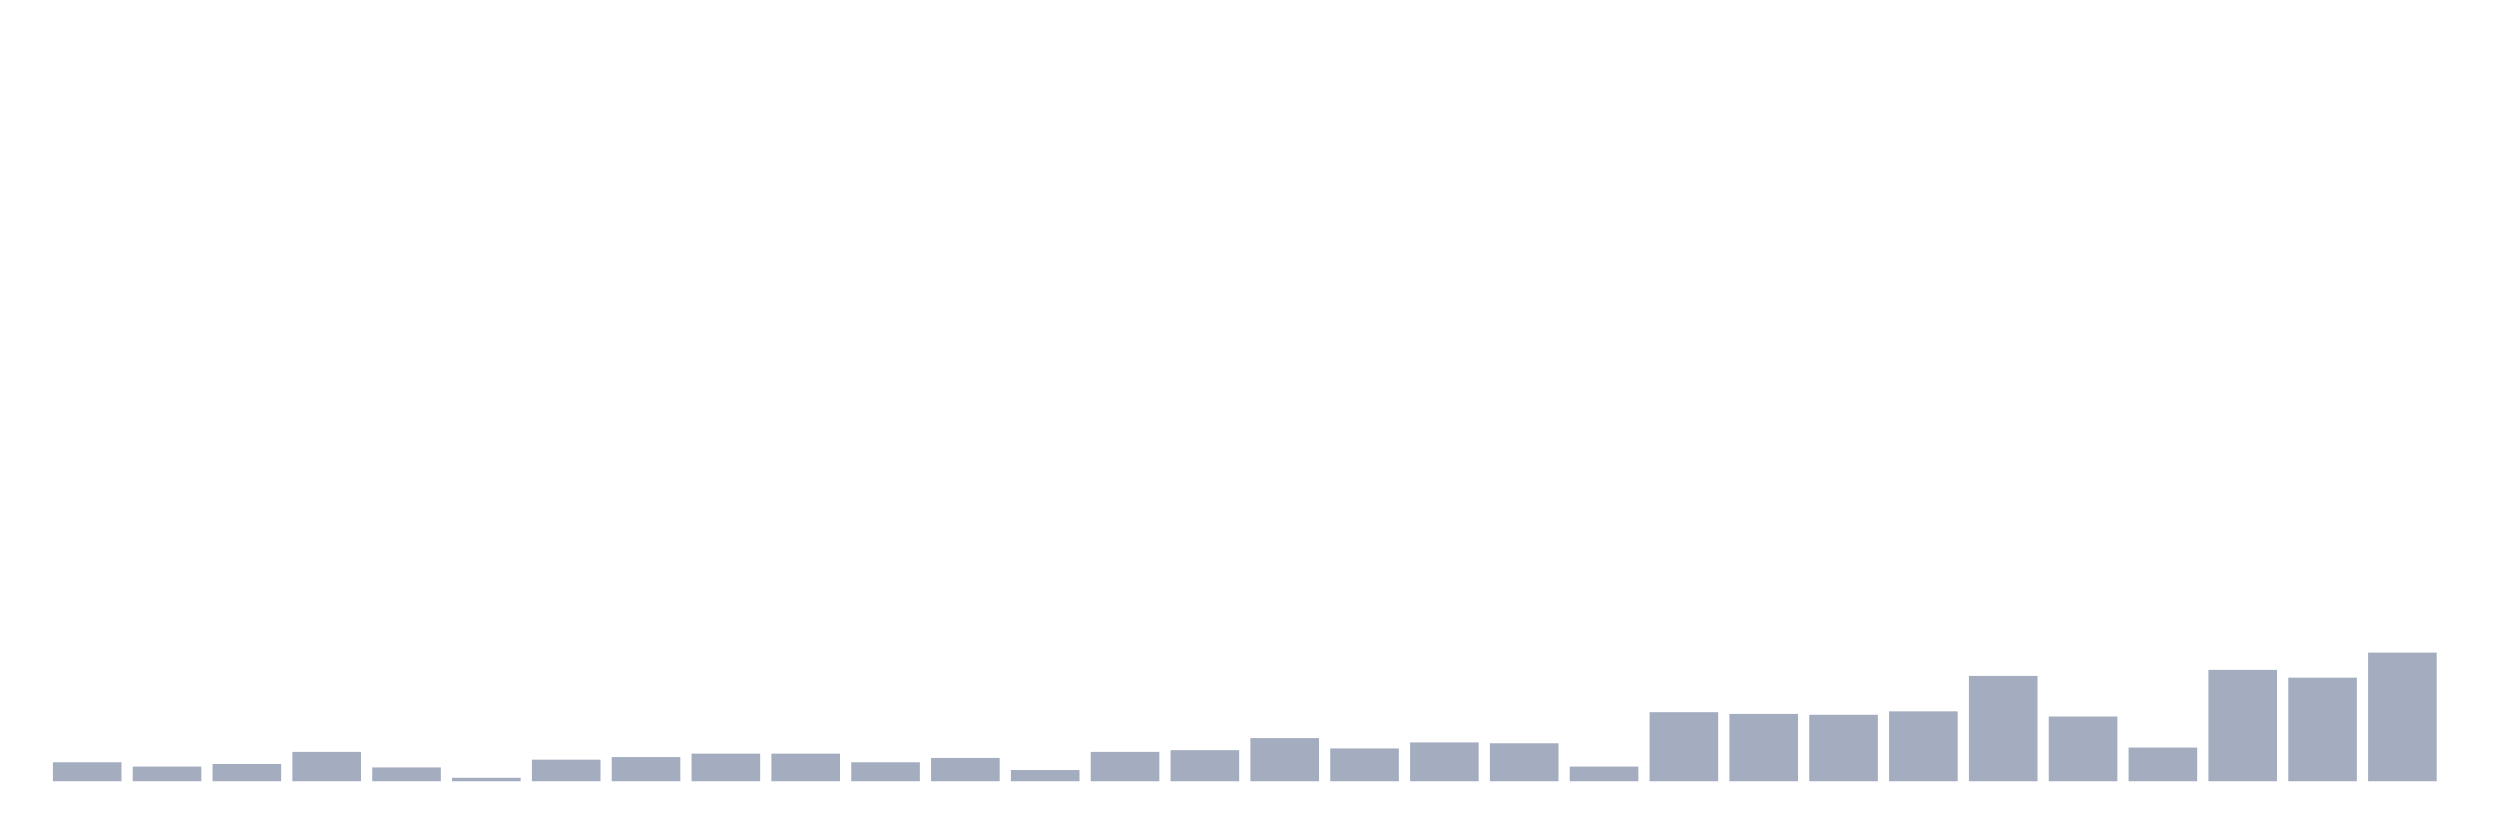
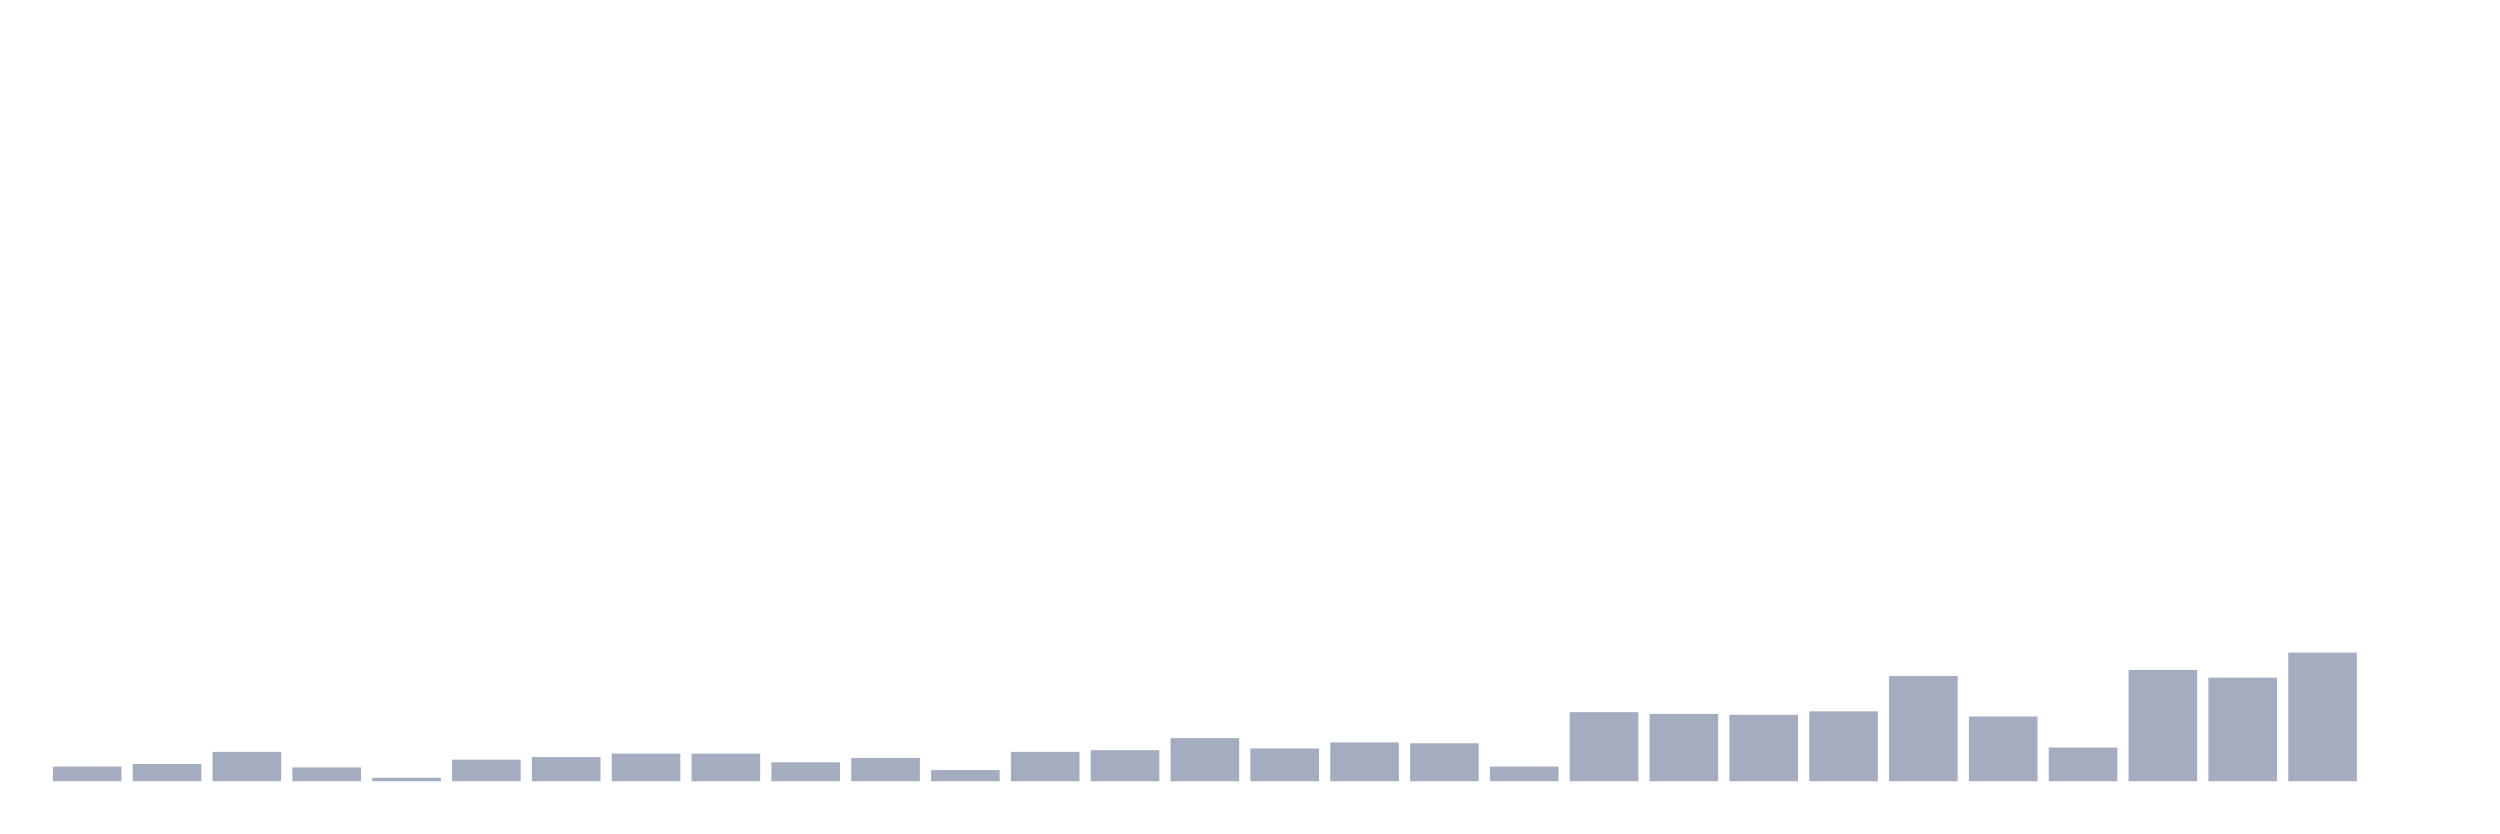
<svg xmlns="http://www.w3.org/2000/svg" viewBox="0 0 480 160">
  <g transform="translate(10,10)">
-     <rect class="bar" x="0.153" width="13.175" y="136.353" height="3.647" fill="rgb(164,173,192)" />
-     <rect class="bar" x="15.482" width="13.175" y="137.182" height="2.818" fill="rgb(164,173,192)" />
-     <rect class="bar" x="30.81" width="13.175" y="136.685" height="3.315" fill="rgb(164,173,192)" />
-     <rect class="bar" x="46.138" width="13.175" y="134.364" height="5.636" fill="rgb(164,173,192)" />
-     <rect class="bar" x="61.466" width="13.175" y="137.348" height="2.652" fill="rgb(164,173,192)" />
-     <rect class="bar" x="76.794" width="13.175" y="139.337" height="0.663" fill="rgb(164,173,192)" />
-     <rect class="bar" x="92.123" width="13.175" y="135.856" height="4.144" fill="rgb(164,173,192)" />
-     <rect class="bar" x="107.451" width="13.175" y="135.358" height="4.642" fill="rgb(164,173,192)" />
+     <rect class="bar" x="0.153" width="13.175" y="137.182" height="2.818" fill="rgb(164,173,192)" />
+     <rect class="bar" x="15.482" width="13.175" y="136.685" height="3.315" fill="rgb(164,173,192)" />
+     <rect class="bar" x="30.81" width="13.175" y="134.364" height="5.636" fill="rgb(164,173,192)" />
+     <rect class="bar" x="46.138" width="13.175" y="137.348" height="2.652" fill="rgb(164,173,192)" />
+     <rect class="bar" x="61.466" width="13.175" y="139.337" height="0.663" fill="rgb(164,173,192)" />
+     <rect class="bar" x="76.794" width="13.175" y="135.856" height="4.144" fill="rgb(164,173,192)" />
+     <rect class="bar" x="92.123" width="13.175" y="135.358" height="4.642" fill="rgb(164,173,192)" />
+     <rect class="bar" x="107.451" width="13.175" y="134.695" height="5.305" fill="rgb(164,173,192)" />
    <rect class="bar" x="122.779" width="13.175" y="134.695" height="5.305" fill="rgb(164,173,192)" />
-     <rect class="bar" x="138.107" width="13.175" y="134.695" height="5.305" fill="rgb(164,173,192)" />
-     <rect class="bar" x="153.436" width="13.175" y="136.353" height="3.647" fill="rgb(164,173,192)" />
-     <rect class="bar" x="168.764" width="13.175" y="135.524" height="4.476" fill="rgb(164,173,192)" />
-     <rect class="bar" x="184.092" width="13.175" y="137.845" height="2.155" fill="rgb(164,173,192)" />
-     <rect class="bar" x="199.42" width="13.175" y="134.364" height="5.636" fill="rgb(164,173,192)" />
-     <rect class="bar" x="214.748" width="13.175" y="134.032" height="5.968" fill="rgb(164,173,192)" />
-     <rect class="bar" x="230.077" width="13.175" y="131.712" height="8.288" fill="rgb(164,173,192)" />
-     <rect class="bar" x="245.405" width="13.175" y="133.701" height="6.299" fill="rgb(164,173,192)" />
-     <rect class="bar" x="260.733" width="13.175" y="132.54" height="7.46" fill="rgb(164,173,192)" />
-     <rect class="bar" x="276.061" width="13.175" y="132.706" height="7.294" fill="rgb(164,173,192)" />
-     <rect class="bar" x="291.39" width="13.175" y="137.182" height="2.818" fill="rgb(164,173,192)" />
-     <rect class="bar" x="306.718" width="13.175" y="126.738" height="13.262" fill="rgb(164,173,192)" />
-     <rect class="bar" x="322.046" width="13.175" y="127.07" height="12.93" fill="rgb(164,173,192)" />
-     <rect class="bar" x="337.374" width="13.175" y="127.236" height="12.764" fill="rgb(164,173,192)" />
-     <rect class="bar" x="352.702" width="13.175" y="126.573" height="13.427" fill="rgb(164,173,192)" />
-     <rect class="bar" x="368.031" width="13.175" y="119.776" height="20.224" fill="rgb(164,173,192)" />
-     <rect class="bar" x="383.359" width="13.175" y="127.567" height="12.433" fill="rgb(164,173,192)" />
-     <rect class="bar" x="398.687" width="13.175" y="133.535" height="6.465" fill="rgb(164,173,192)" />
-     <rect class="bar" x="414.015" width="13.175" y="118.616" height="21.384" fill="rgb(164,173,192)" />
-     <rect class="bar" x="429.344" width="13.175" y="120.108" height="19.892" fill="rgb(164,173,192)" />
-     <rect class="bar" x="444.672" width="13.175" y="115.3" height="24.7" fill="rgb(164,173,192)" />
+     <rect class="bar" x="138.107" width="13.175" y="136.353" height="3.647" fill="rgb(164,173,192)" />
+     <rect class="bar" x="153.436" width="13.175" y="135.524" height="4.476" fill="rgb(164,173,192)" />
+     <rect class="bar" x="168.764" width="13.175" y="137.845" height="2.155" fill="rgb(164,173,192)" />
+     <rect class="bar" x="184.092" width="13.175" y="134.364" height="5.636" fill="rgb(164,173,192)" />
+     <rect class="bar" x="199.42" width="13.175" y="134.032" height="5.968" fill="rgb(164,173,192)" />
+     <rect class="bar" x="214.748" width="13.175" y="131.712" height="8.288" fill="rgb(164,173,192)" />
+     <rect class="bar" x="230.077" width="13.175" y="133.701" height="6.299" fill="rgb(164,173,192)" />
+     <rect class="bar" x="245.405" width="13.175" y="132.54" height="7.46" fill="rgb(164,173,192)" />
+     <rect class="bar" x="260.733" width="13.175" y="132.706" height="7.294" fill="rgb(164,173,192)" />
+     <rect class="bar" x="276.061" width="13.175" y="137.182" height="2.818" fill="rgb(164,173,192)" />
+     <rect class="bar" x="291.39" width="13.175" y="126.738" height="13.262" fill="rgb(164,173,192)" />
+     <rect class="bar" x="306.718" width="13.175" y="127.07" height="12.93" fill="rgb(164,173,192)" />
+     <rect class="bar" x="322.046" width="13.175" y="127.236" height="12.764" fill="rgb(164,173,192)" />
+     <rect class="bar" x="337.374" width="13.175" y="126.573" height="13.427" fill="rgb(164,173,192)" />
+     <rect class="bar" x="352.702" width="13.175" y="119.776" height="20.224" fill="rgb(164,173,192)" />
+     <rect class="bar" x="368.031" width="13.175" y="127.567" height="12.433" fill="rgb(164,173,192)" />
+     <rect class="bar" x="383.359" width="13.175" y="133.535" height="6.465" fill="rgb(164,173,192)" />
+     <rect class="bar" x="398.687" width="13.175" y="118.616" height="21.384" fill="rgb(164,173,192)" />
+     <rect class="bar" x="414.015" width="13.175" y="120.108" height="19.892" fill="rgb(164,173,192)" />
+     <rect class="bar" x="429.344" width="13.175" y="115.3" height="24.7" fill="rgb(164,173,192)" />
+     <rect class="bar" x="444.672" width="13.175" y="140" height="0" fill="rgb(164,173,192)" />
  </g>
</svg>
